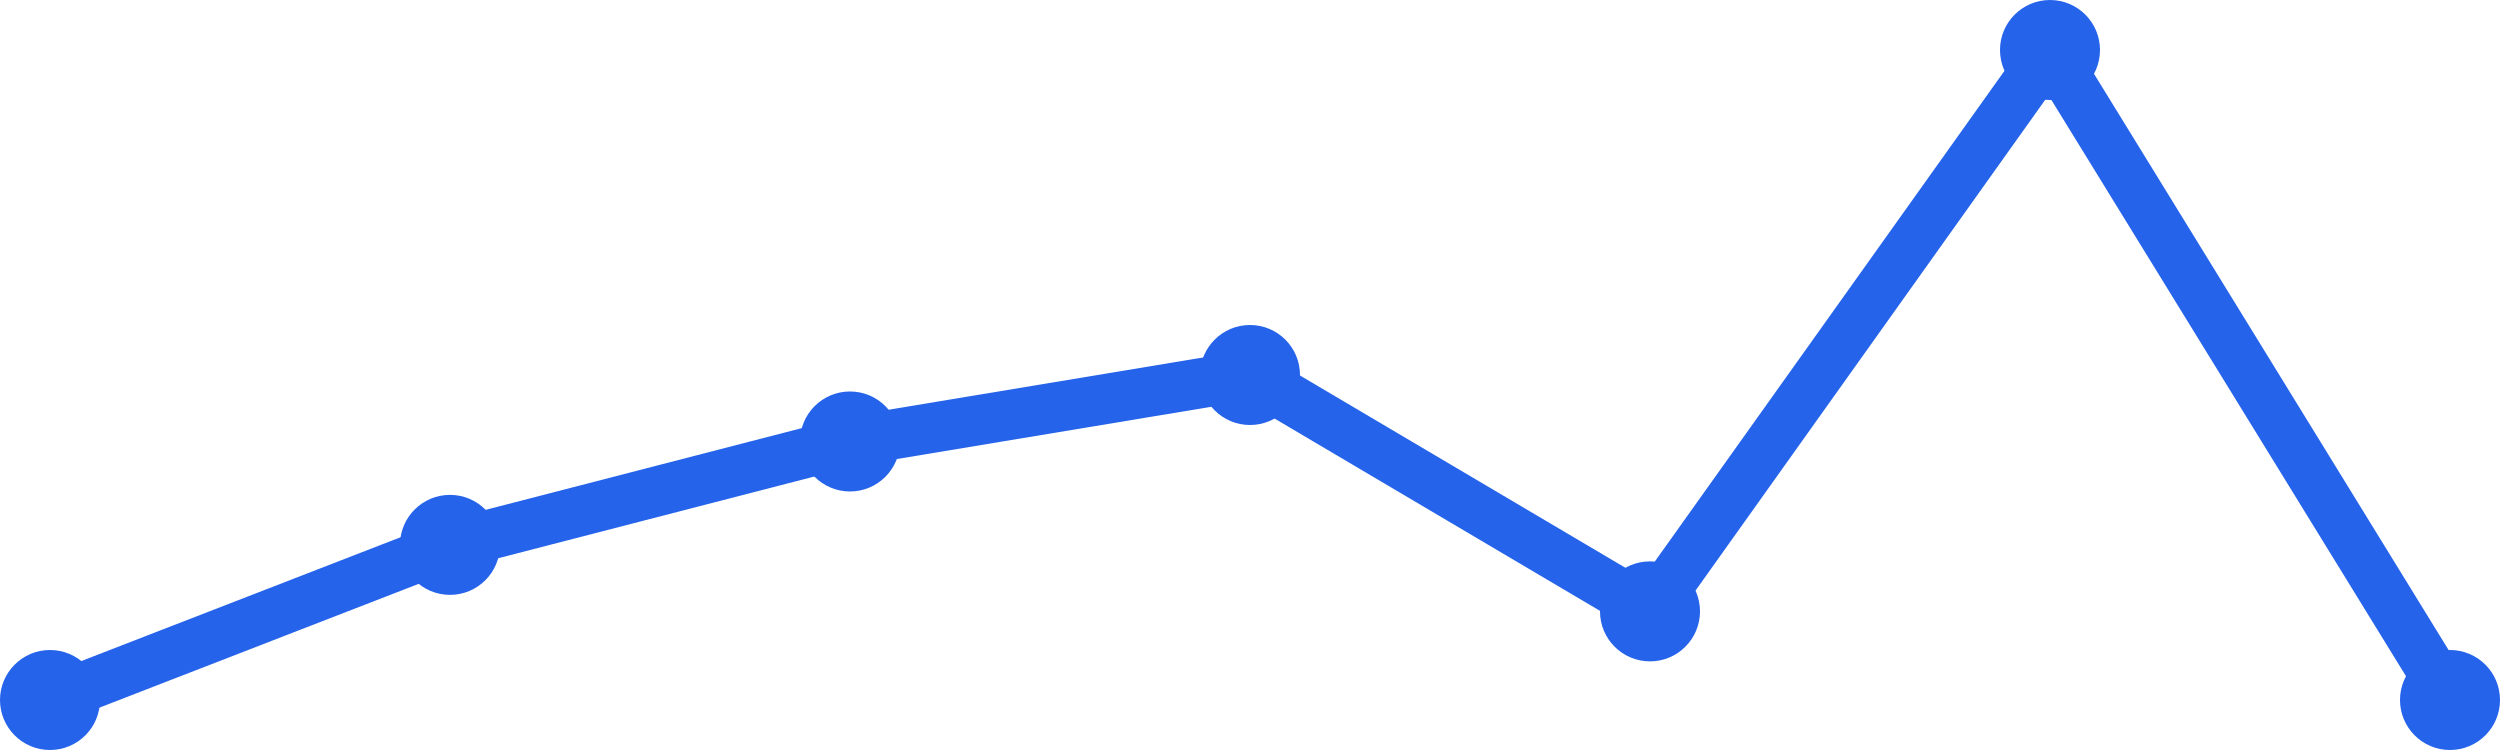
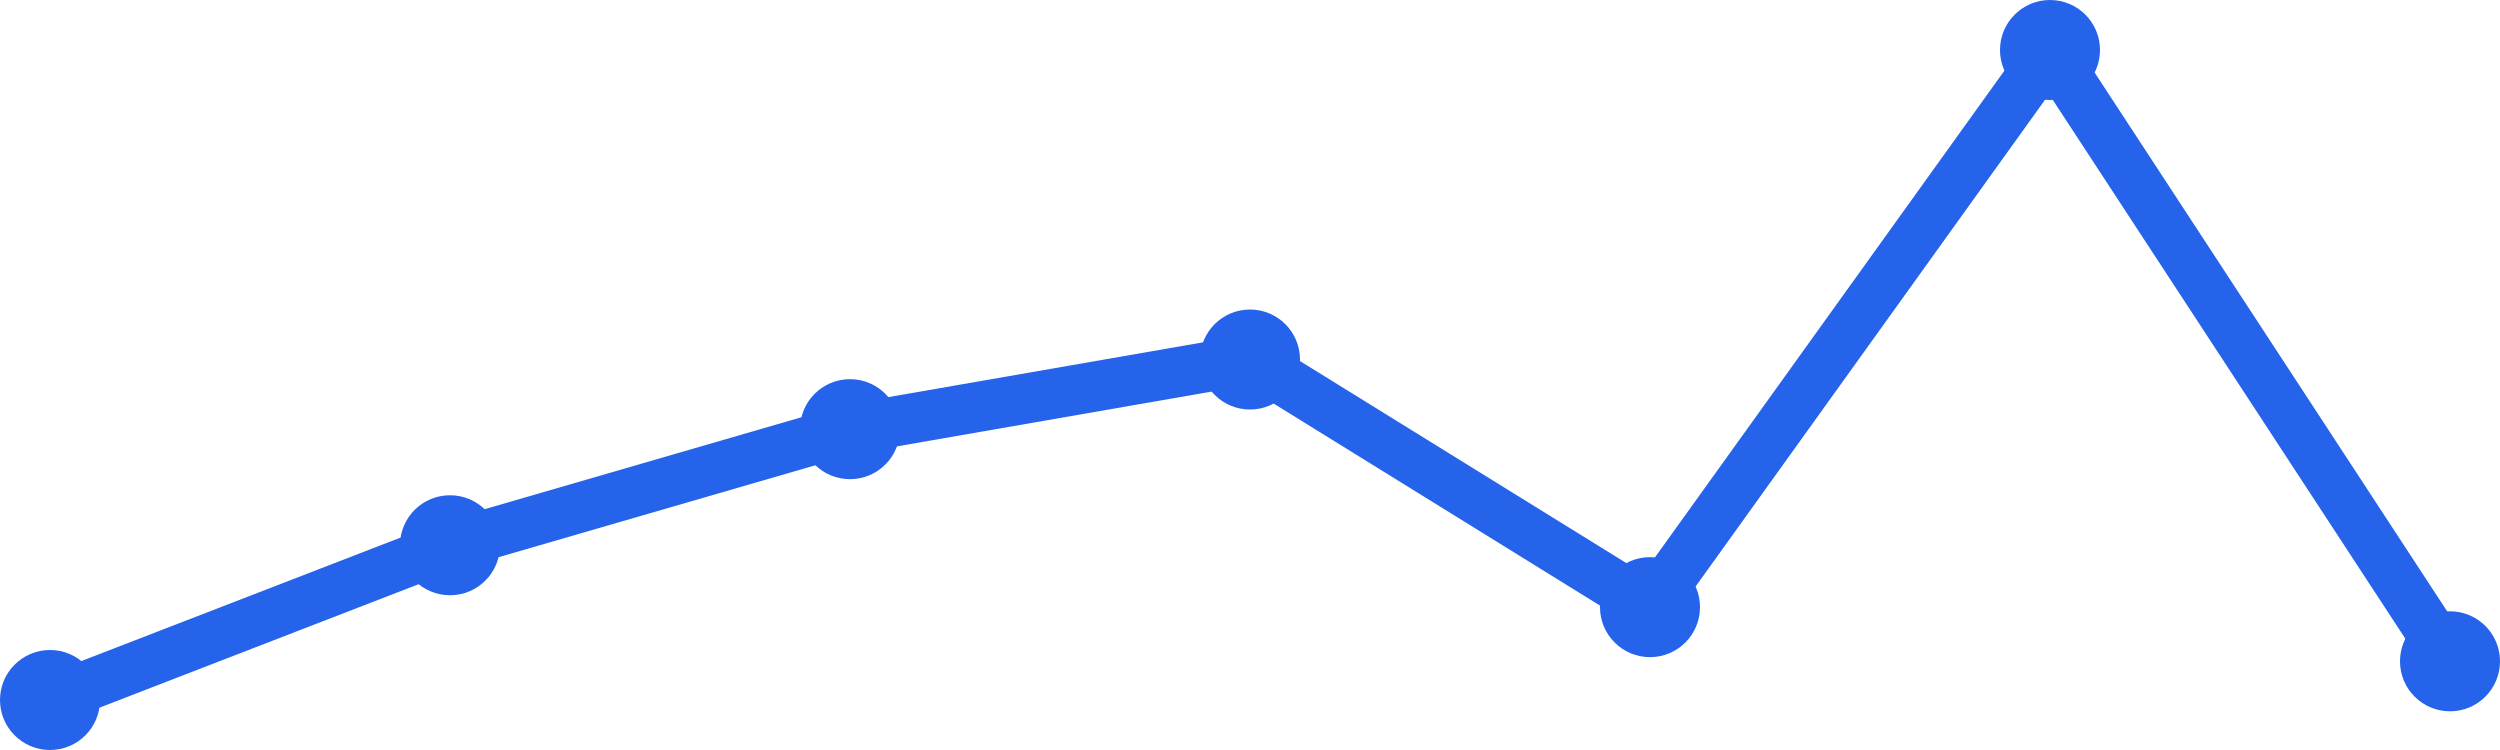
<svg xmlns="http://www.w3.org/2000/svg" width="100" height="30" viewBox="0 0 100 30">
-   <path d="M 2,28 L 18,21.795 L 34,17.659 L 50,15 L 66,24.455 L 82,2 L 98,28" fill="none" stroke="#2563eb" stroke-width="2" stroke-linecap="round" stroke-linejoin="round" />
+   <path d="M 2,28 L 18,21.81 L 34,17.167 L 50,14.381 L 66,24.286 L 82,2 L 98,26.452" fill="none" stroke="#2563eb" stroke-width="2" stroke-linecap="round" stroke-linejoin="round" />
  <circle cx="2" cy="28" r="2" fill="#2563eb" />
-   <circle cx="18" cy="21.795" r="2" fill="#2563eb" />
-   <circle cx="34" cy="17.659" r="2" fill="#2563eb" />
-   <circle cx="50" cy="15" r="2" fill="#2563eb" />
-   <circle cx="66" cy="24.455" r="2" fill="#2563eb" />
+   <circle cx="18" cy="21.81" r="2" fill="#2563eb" />
+   <circle cx="34" cy="17.167" r="2" fill="#2563eb" />
+   <circle cx="50" cy="14.381" r="2" fill="#2563eb" />
+   <circle cx="66" cy="24.286" r="2" fill="#2563eb" />
  <circle cx="82" cy="2" r="2" fill="#2563eb" />
-   <circle cx="98" cy="28" r="2" fill="#2563eb" />
+   <circle cx="98" cy="26.452" r="2" fill="#2563eb" />
</svg>
